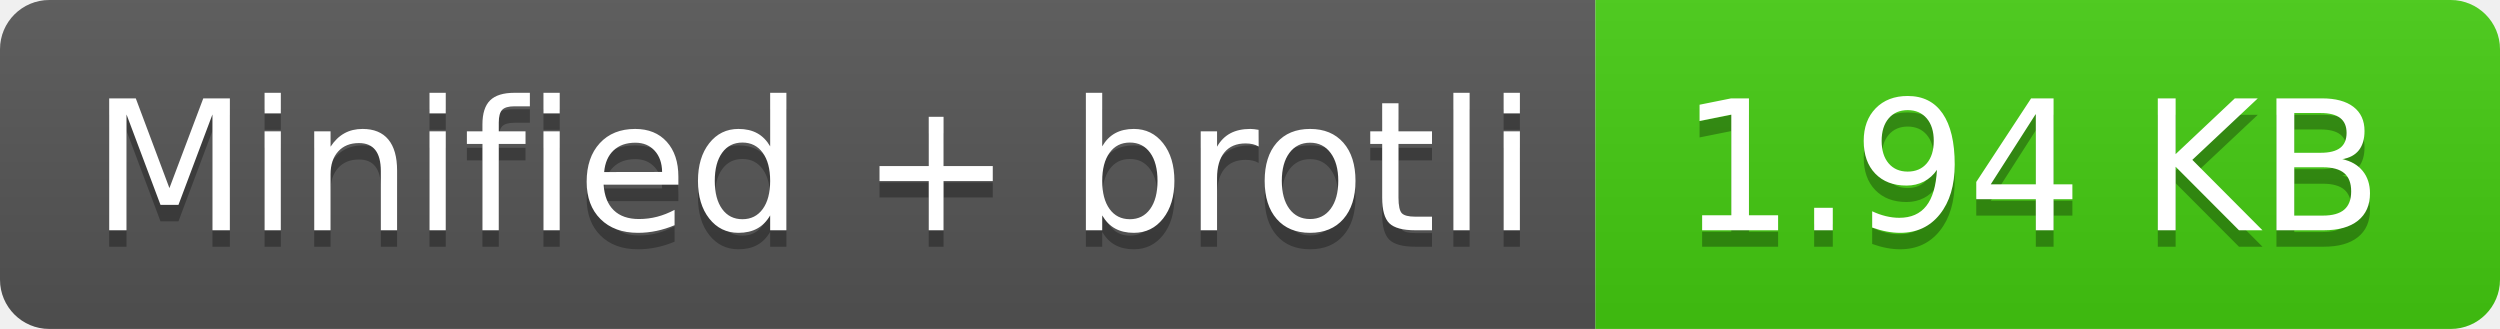
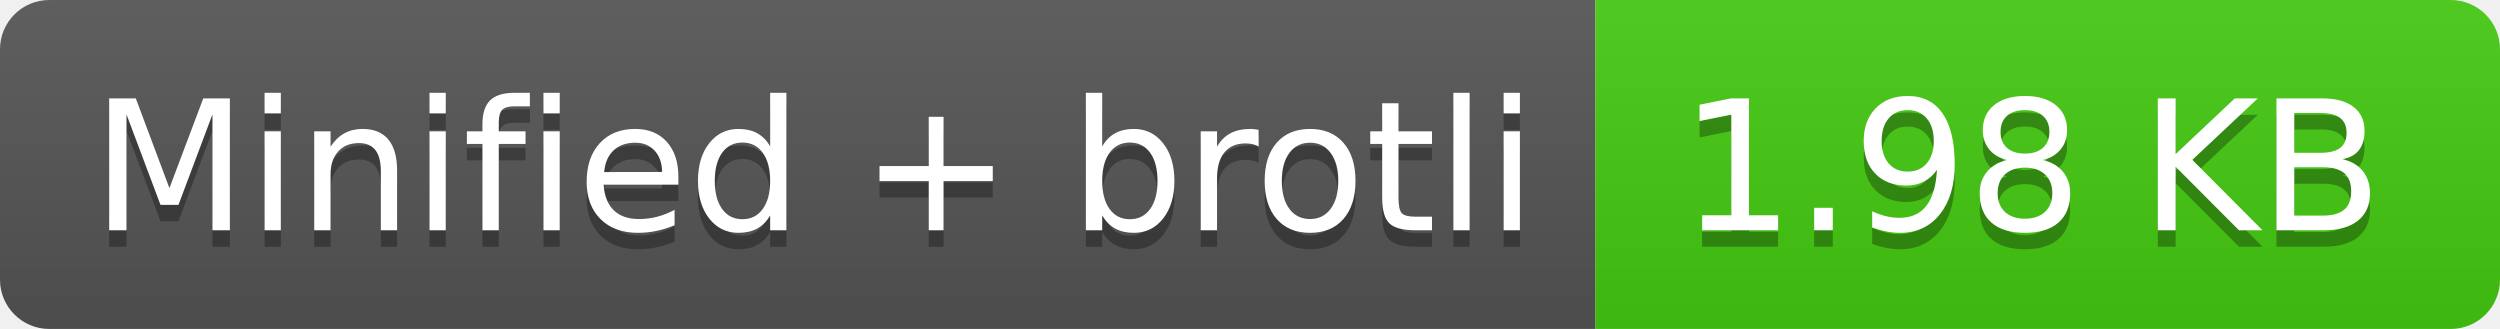
- <svg xmlns="http://www.w3.org/2000/svg" width="152" height="20" role="img" aria-label="Minified + brotli: 1.94 KB">
+ <svg xmlns="http://www.w3.org/2000/svg" width="152" height="20" role="img" aria-label="Minified + brotli: 1.98 KB">
  <linearGradient id="s" x2="0" y2="100%">
    <stop offset="0" stop-color="#bbb" stop-opacity=".1" />
    <stop offset="1" stop-opacity=".1" />
  </linearGradient>
  <clipPath id="r">
    <rect width="152" height="20" rx="3" fill="#fff" />
  </clipPath>
  <g clip-path="url(#r)">
    <rect width="97" height="20" fill="#555" />
    <rect x="97" width="55" height="20" fill="#4c1" />
    <rect width="152" height="20" fill="url(#s)" />
  </g>
  <g fill="#fff" text-anchor="middle" font-family="Verdana,Geneva,DejaVu Sans,sans-serif" text-rendering="geometricPrecision" font-size="110">
    <text aria-hidden="true" x="495" y="150" fill="#010101" fill-opacity=".3" transform="scale(.1)" textLength="870">Minified + brotli</text>
    <text x="495" y="140" transform="scale(.1)" fill="#fff" textLength="870">Minified + brotli</text>
-     <text aria-hidden="true" x="1235" y="150" fill="#010101" fill-opacity=".3" transform="scale(.1)" textLength="450">1.94 KB</text>
-     <text x="1235" y="140" transform="scale(.1)" fill="#fff" textLength="450">1.94 KB</text>
+     <text aria-hidden="true" x="1235" y="150" fill="#010101" fill-opacity=".3" transform="scale(.1)" textLength="450">1.98 KB</text>
+     <text x="1235" y="140" transform="scale(.1)" fill="#fff" textLength="450">1.98 KB</text>
  </g>
</svg>
